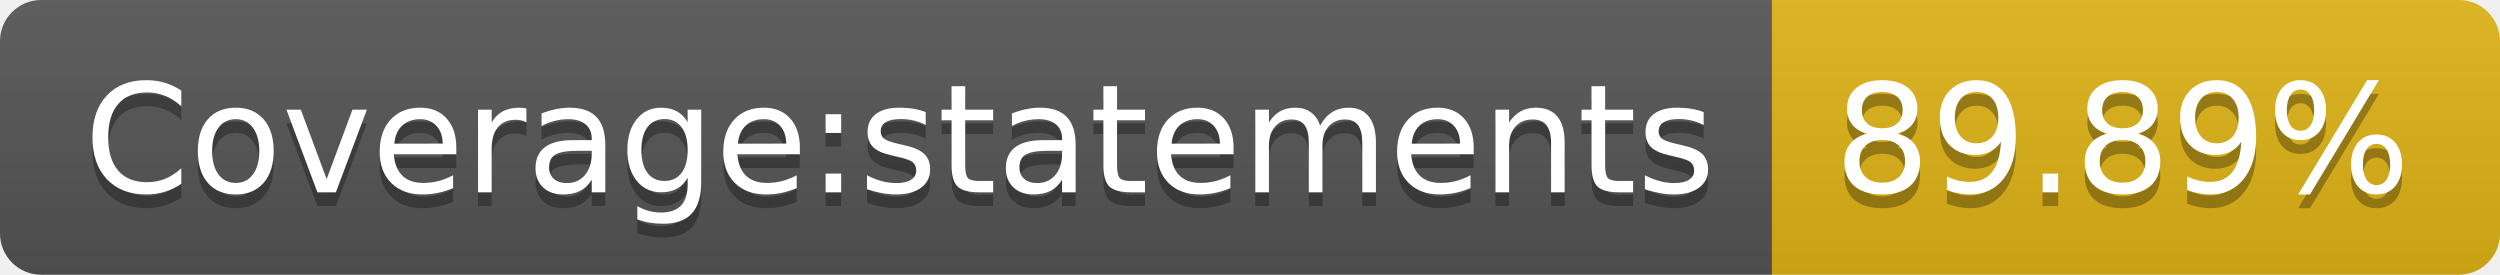
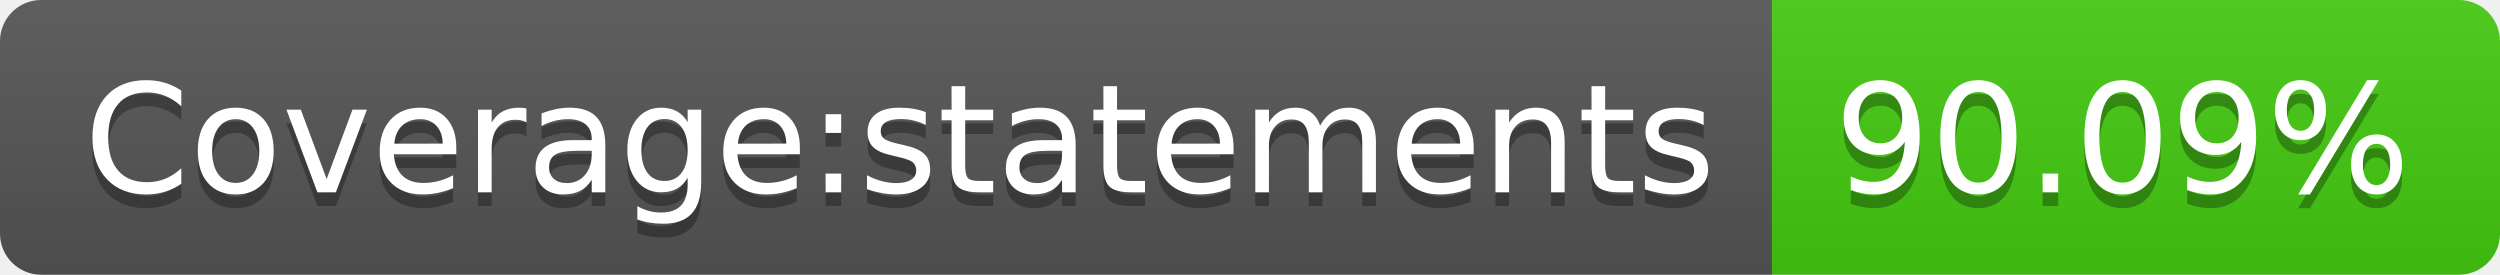
- <svg xmlns="http://www.w3.org/2000/svg" width="182" height="20" role="img" aria-label="Coverage:statements: 89.89%">
+ <svg xmlns="http://www.w3.org/2000/svg" width="182" height="20" role="img" aria-label="Coverage:statements: 90.09%">
  <linearGradient id="s" x2="0" y2="100%">
    <stop offset="0" stop-color="#bbb" stop-opacity=".1" />
    <stop offset="1" stop-opacity=".1" />
  </linearGradient>
  <clipPath id="r">
    <rect width="182" height="20" rx="3" fill="#fff" />
  </clipPath>
  <g clip-path="url(#r)">
    <rect width="129" height="20" fill="#555" />
-     <rect x="129" width="53" height="20" fill="#dfb317" />
+     <rect x="129" width="53" height="20" fill="#4c1" />
    <rect width="182" height="20" fill="url(#s)" />
  </g>
  <g fill="#fff" text-anchor="middle" font-family="Verdana,Geneva,DejaVu Sans,sans-serif" text-rendering="geometricPrecision" font-size="110">
    <text aria-hidden="true" x="655" y="150" fill="#010101" fill-opacity=".3" transform="scale(.1)" textLength="1190">Coverage:statements</text>
    <text x="655" y="140" transform="scale(.1)" fill="#fff" textLength="1190">Coverage:statements</text>
-     <text aria-hidden="true" x="1545" y="150" fill="#010101" fill-opacity=".3" transform="scale(.1)" textLength="430">89.89%</text>
-     <text x="1545" y="140" transform="scale(.1)" fill="#fff" textLength="430">89.89%</text>
+     <text aria-hidden="true" x="1545" y="150" fill="#010101" fill-opacity=".3" transform="scale(.1)" textLength="430">90.09%</text>
+     <text x="1545" y="140" transform="scale(.1)" fill="#fff" textLength="430">90.09%</text>
  </g>
</svg>
